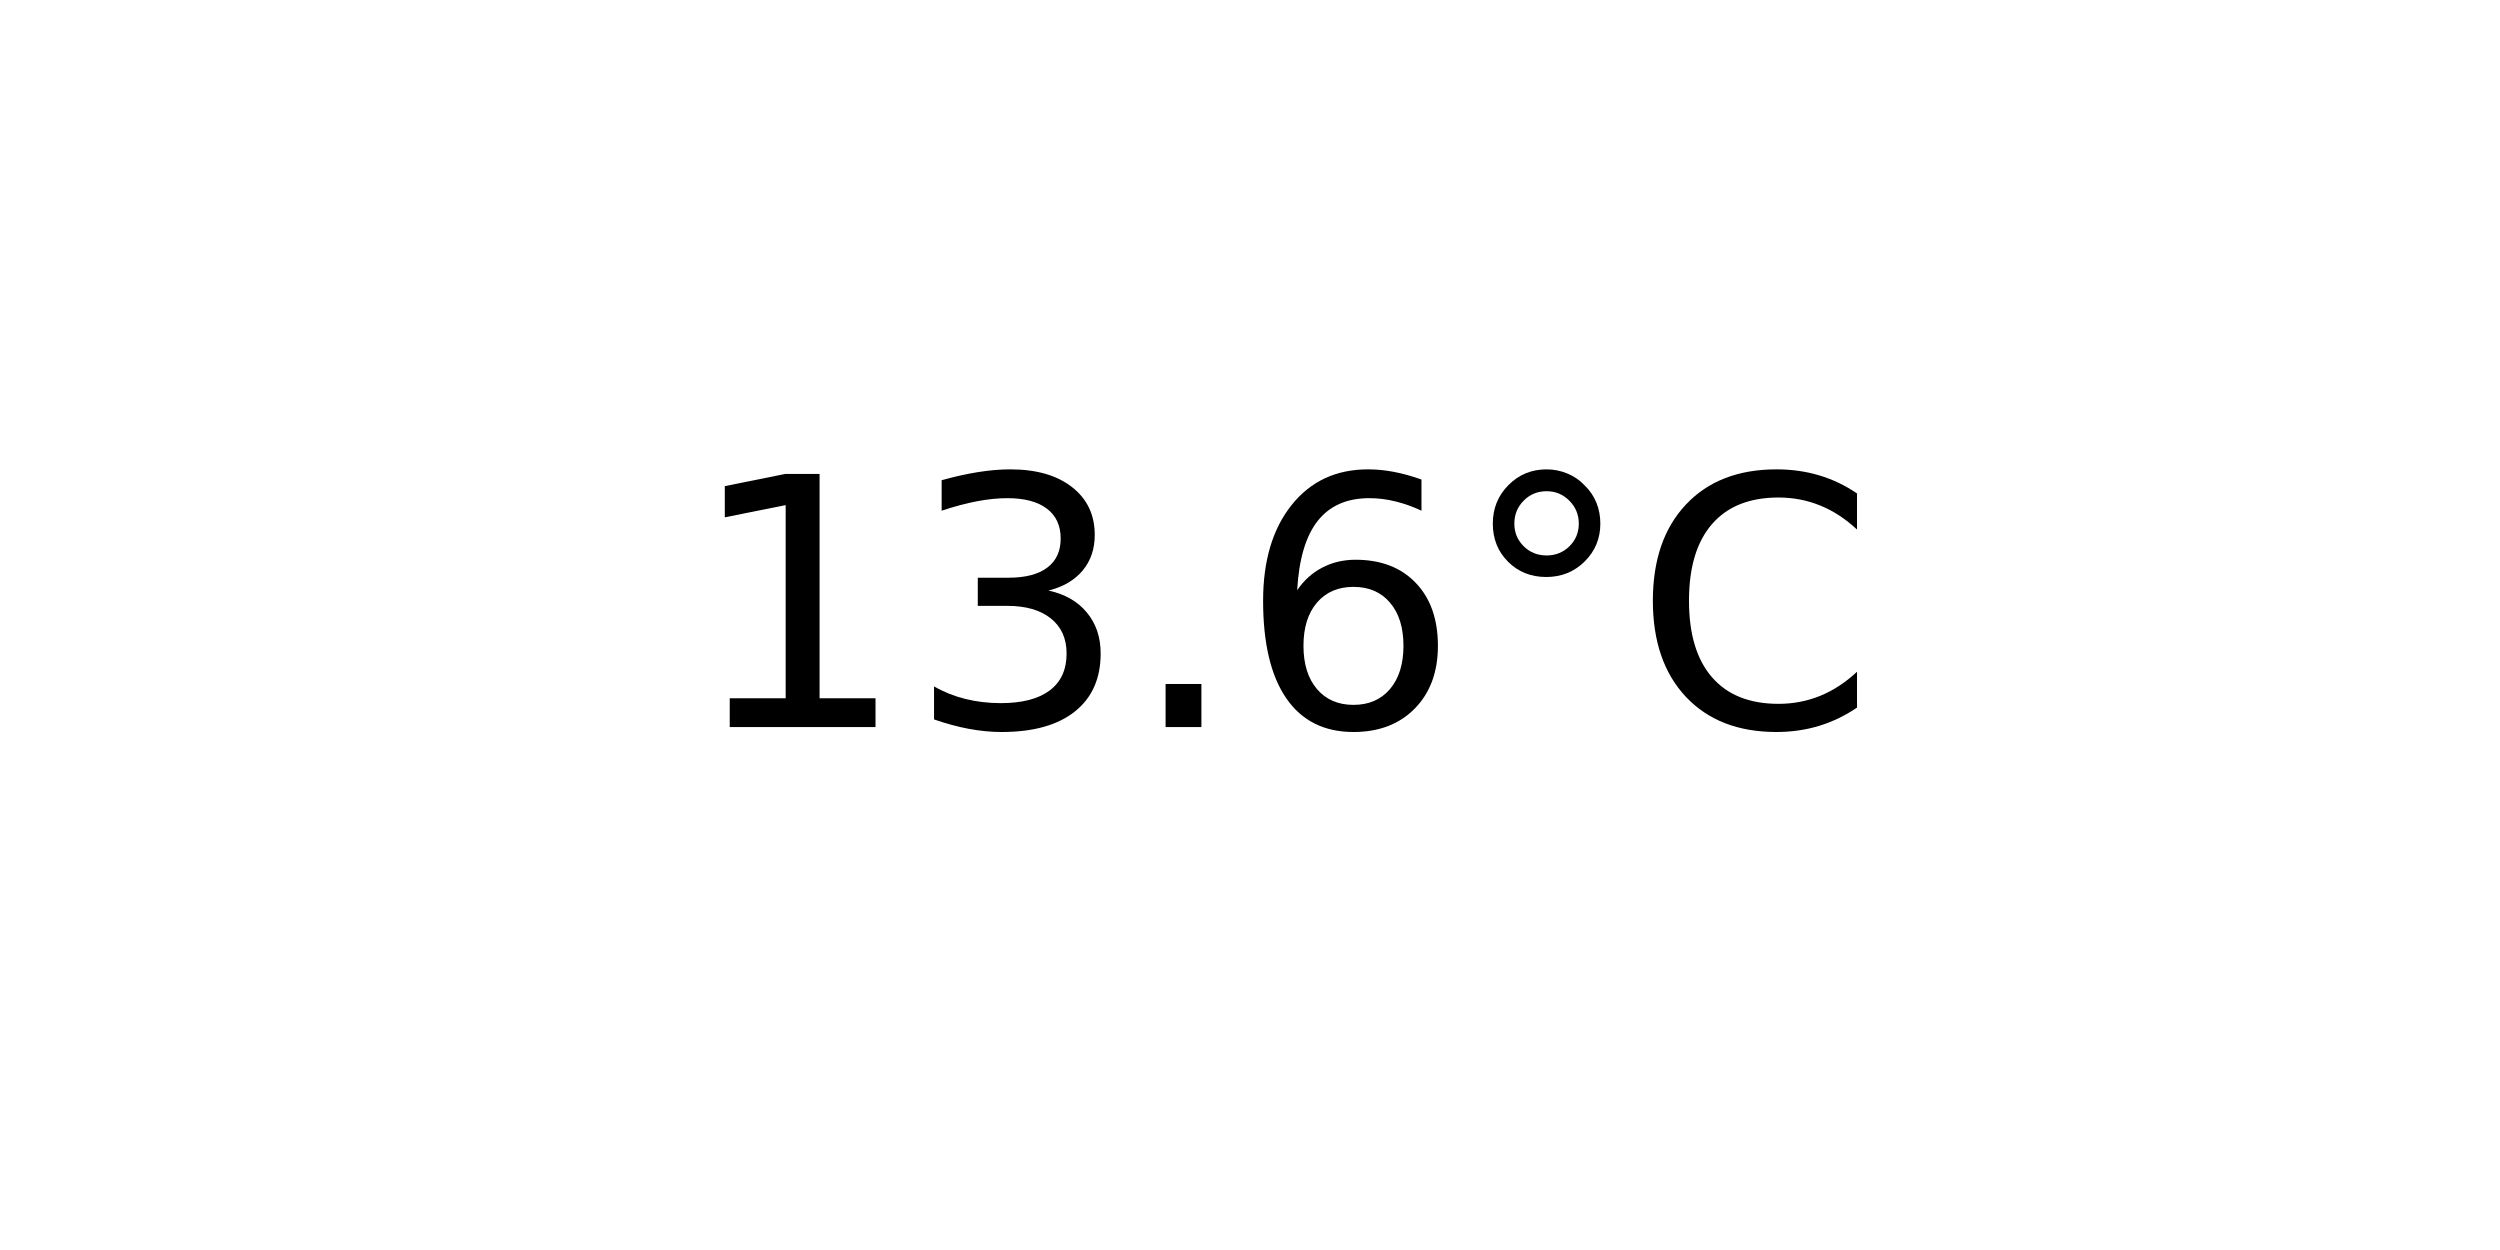
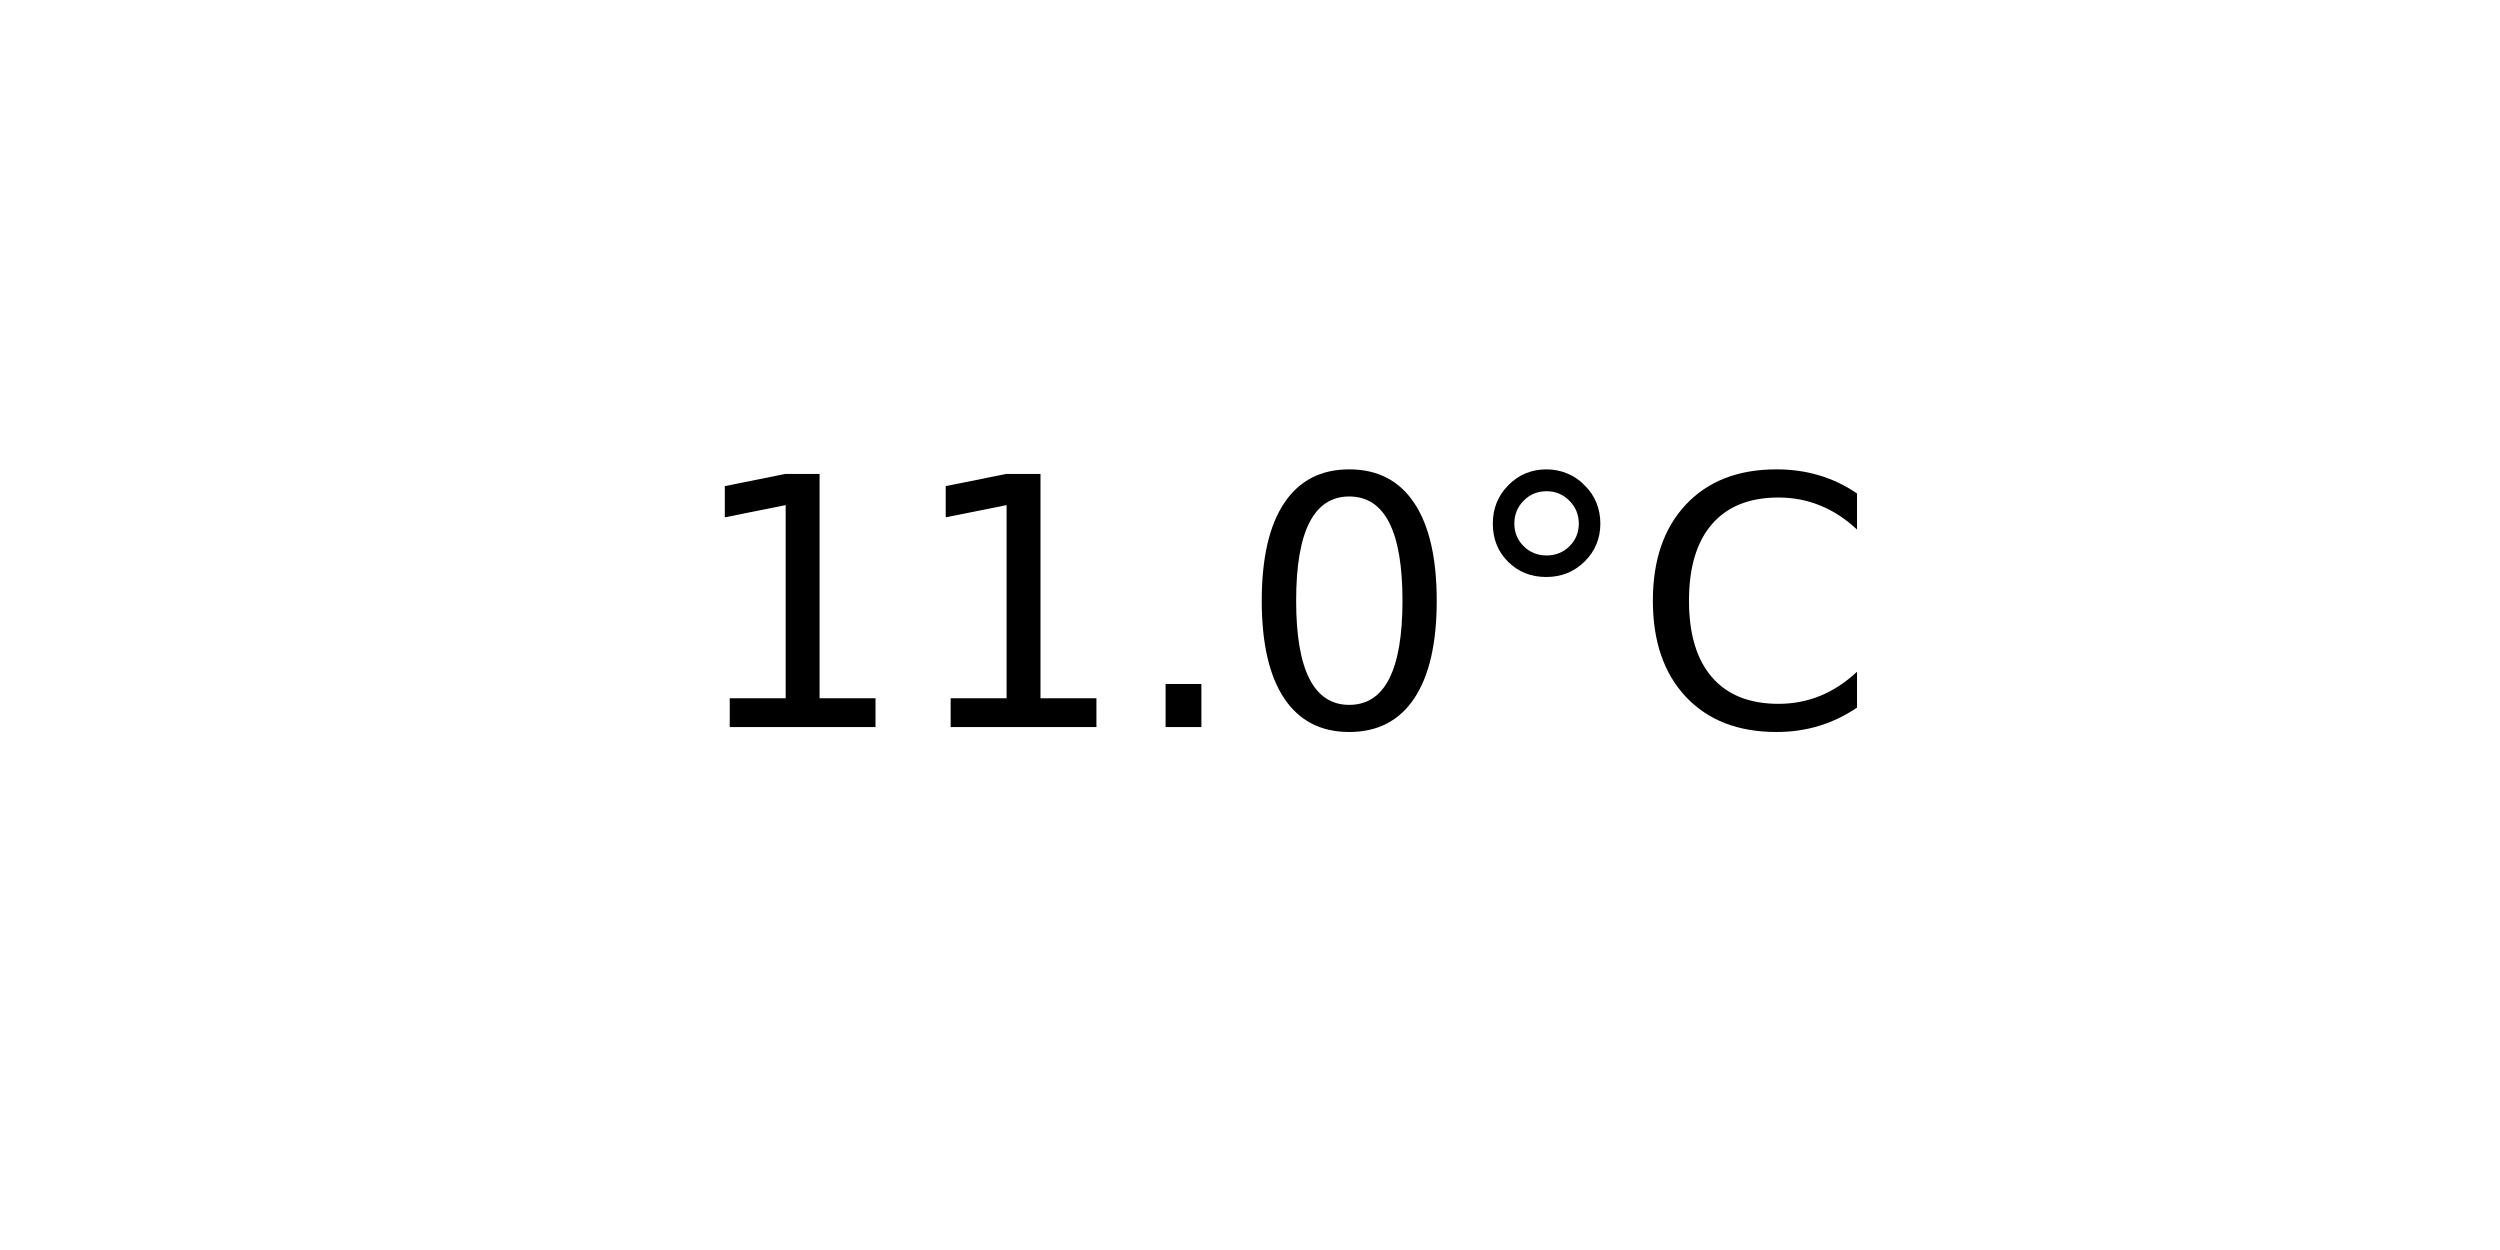
<svg xmlns="http://www.w3.org/2000/svg" xmlns:xlink="http://www.w3.org/1999/xlink" width="72pt" height="36pt" viewBox="0 0 72 36" version="1.1">
  <defs>
    <style type="text/css">*{stroke-linejoin: round; stroke-linecap: butt}</style>
  </defs>
  <g id="figure_1">
    <g id="axes_1">
      <g id="text_1">
        <g transform="translate(19.77578 20.93937) scale(0.1 -0.1)">
          <defs>
            <path id="DejaVuSans-31" d="M 794 531  L 1825 531  L 1825 4091  L 703 3866  L 703 4441  L 1819 4666  L 2450 4666  L 2450 531  L 3481 531  L 3481 0  L 794 0  L 794 531  z " transform="scale(0.015625)" />
-             <path id="DejaVuSans-33" d="M 2597 2516  Q 3050 2419 3304 2112  Q 3559 1806 3559 1356  Q 3559 666 3084 287  Q 2609 -91 1734 -91  Q 1441 -91 1130 -33  Q 819 25 488 141  L 488 750  Q 750 597 1062 519  Q 1375 441 1716 441  Q 2309 441 2620 675  Q 2931 909 2931 1356  Q 2931 1769 2642 2001  Q 2353 2234 1838 2234  L 1294 2234  L 1294 2753  L 1863 2753  Q 2328 2753 2575 2939  Q 2822 3125 2822 3475  Q 2822 3834 2567 4026  Q 2313 4219 1838 4219  Q 1578 4219 1281 4162  Q 984 4106 628 3988  L 628 4550  Q 988 4650 1302 4700  Q 1616 4750 1894 4750  Q 2613 4750 3031 4423  Q 3450 4097 3450 3541  Q 3450 3153 3228 2886  Q 3006 2619 2597 2516  z " transform="scale(0.015625)" />
            <path id="DejaVuSans-2e" d="M 684 794  L 1344 794  L 1344 0  L 684 0  L 684 794  z " transform="scale(0.015625)" />
-             <path id="DejaVuSans-36" d="M 2113 2584  Q 1688 2584 1439 2293  Q 1191 2003 1191 1497  Q 1191 994 1439 701  Q 1688 409 2113 409  Q 2538 409 2786 701  Q 3034 994 3034 1497  Q 3034 2003 2786 2293  Q 2538 2584 2113 2584  z M 3366 4563  L 3366 3988  Q 3128 4100 2886 4159  Q 2644 4219 2406 4219  Q 1781 4219 1451 3797  Q 1122 3375 1075 2522  Q 1259 2794 1537 2939  Q 1816 3084 2150 3084  Q 2853 3084 3261 2657  Q 3669 2231 3669 1497  Q 3669 778 3244 343  Q 2819 -91 2113 -91  Q 1303 -91 875 529  Q 447 1150 447 2328  Q 447 3434 972 4092  Q 1497 4750 2381 4750  Q 2619 4750 2861 4703  Q 3103 4656 3366 4563  z " transform="scale(0.015625)" />
+             <path id="DejaVuSans-30" d="M 2034 4250  Q 1547 4250 1301 3770  Q 1056 3291 1056 2328  Q 1056 1369 1301 889  Q 1547 409 2034 409  Q 2525 409 2770 889  Q 3016 1369 3016 2328  Q 3016 3291 2770 3770  Q 2525 4250 2034 4250  z M 2034 4750  Q 2819 4750 3233 4129  Q 3647 3509 3647 2328  Q 3647 1150 3233 529  Q 2819 -91 2034 -91  Q 1250 -91 836 529  Q 422 1150 422 2328  Q 422 3509 836 4129  Q 1250 4750 2034 4750  z " transform="scale(0.015625)" />
            <path id="DejaVuSans-b0" d="M 1600 4347  Q 1350 4347 1178 4173  Q 1006 4000 1006 3750  Q 1006 3503 1178 3333  Q 1350 3163 1600 3163  Q 1850 3163 2022 3333  Q 2194 3503 2194 3750  Q 2194 3997 2020 4172  Q 1847 4347 1600 4347  z M 1600 4750  Q 1800 4750 1984 4673  Q 2169 4597 2303 4453  Q 2447 4313 2519 4134  Q 2591 3956 2591 3750  Q 2591 3338 2302 3052  Q 2013 2766 1594 2766  Q 1172 2766 890 3047  Q 609 3328 609 3750  Q 609 4169 896 4459  Q 1184 4750 1600 4750  z " transform="scale(0.015625)" />
            <path id="DejaVuSans-43" d="M 4122 4306  L 4122 3641  Q 3803 3938 3442 4084  Q 3081 4231 2675 4231  Q 1875 4231 1450 3742  Q 1025 3253 1025 2328  Q 1025 1406 1450 917  Q 1875 428 2675 428  Q 3081 428 3442 575  Q 3803 722 4122 1019  L 4122 359  Q 3791 134 3420 21  Q 3050 -91 2638 -91  Q 1578 -91 968 557  Q 359 1206 359 2328  Q 359 3453 968 4101  Q 1578 4750 2638 4750  Q 3056 4750 3426 4639  Q 3797 4528 4122 4306  z " transform="scale(0.015625)" />
          </defs>
          <use xlink:href="#DejaVuSans-31" />
-           <use xlink:href="#DejaVuSans-33" x="63.623" />
+           <use xlink:href="#DejaVuSans-31" x="63.623" />
          <use xlink:href="#DejaVuSans-2e" x="127.246" />
-           <use xlink:href="#DejaVuSans-36" x="159.033" />
+           <use xlink:href="#DejaVuSans-30" x="159.033" />
          <use xlink:href="#DejaVuSans-b0" x="222.656" />
          <use xlink:href="#DejaVuSans-43" x="272.656" />
        </g>
      </g>
    </g>
  </g>
</svg>
